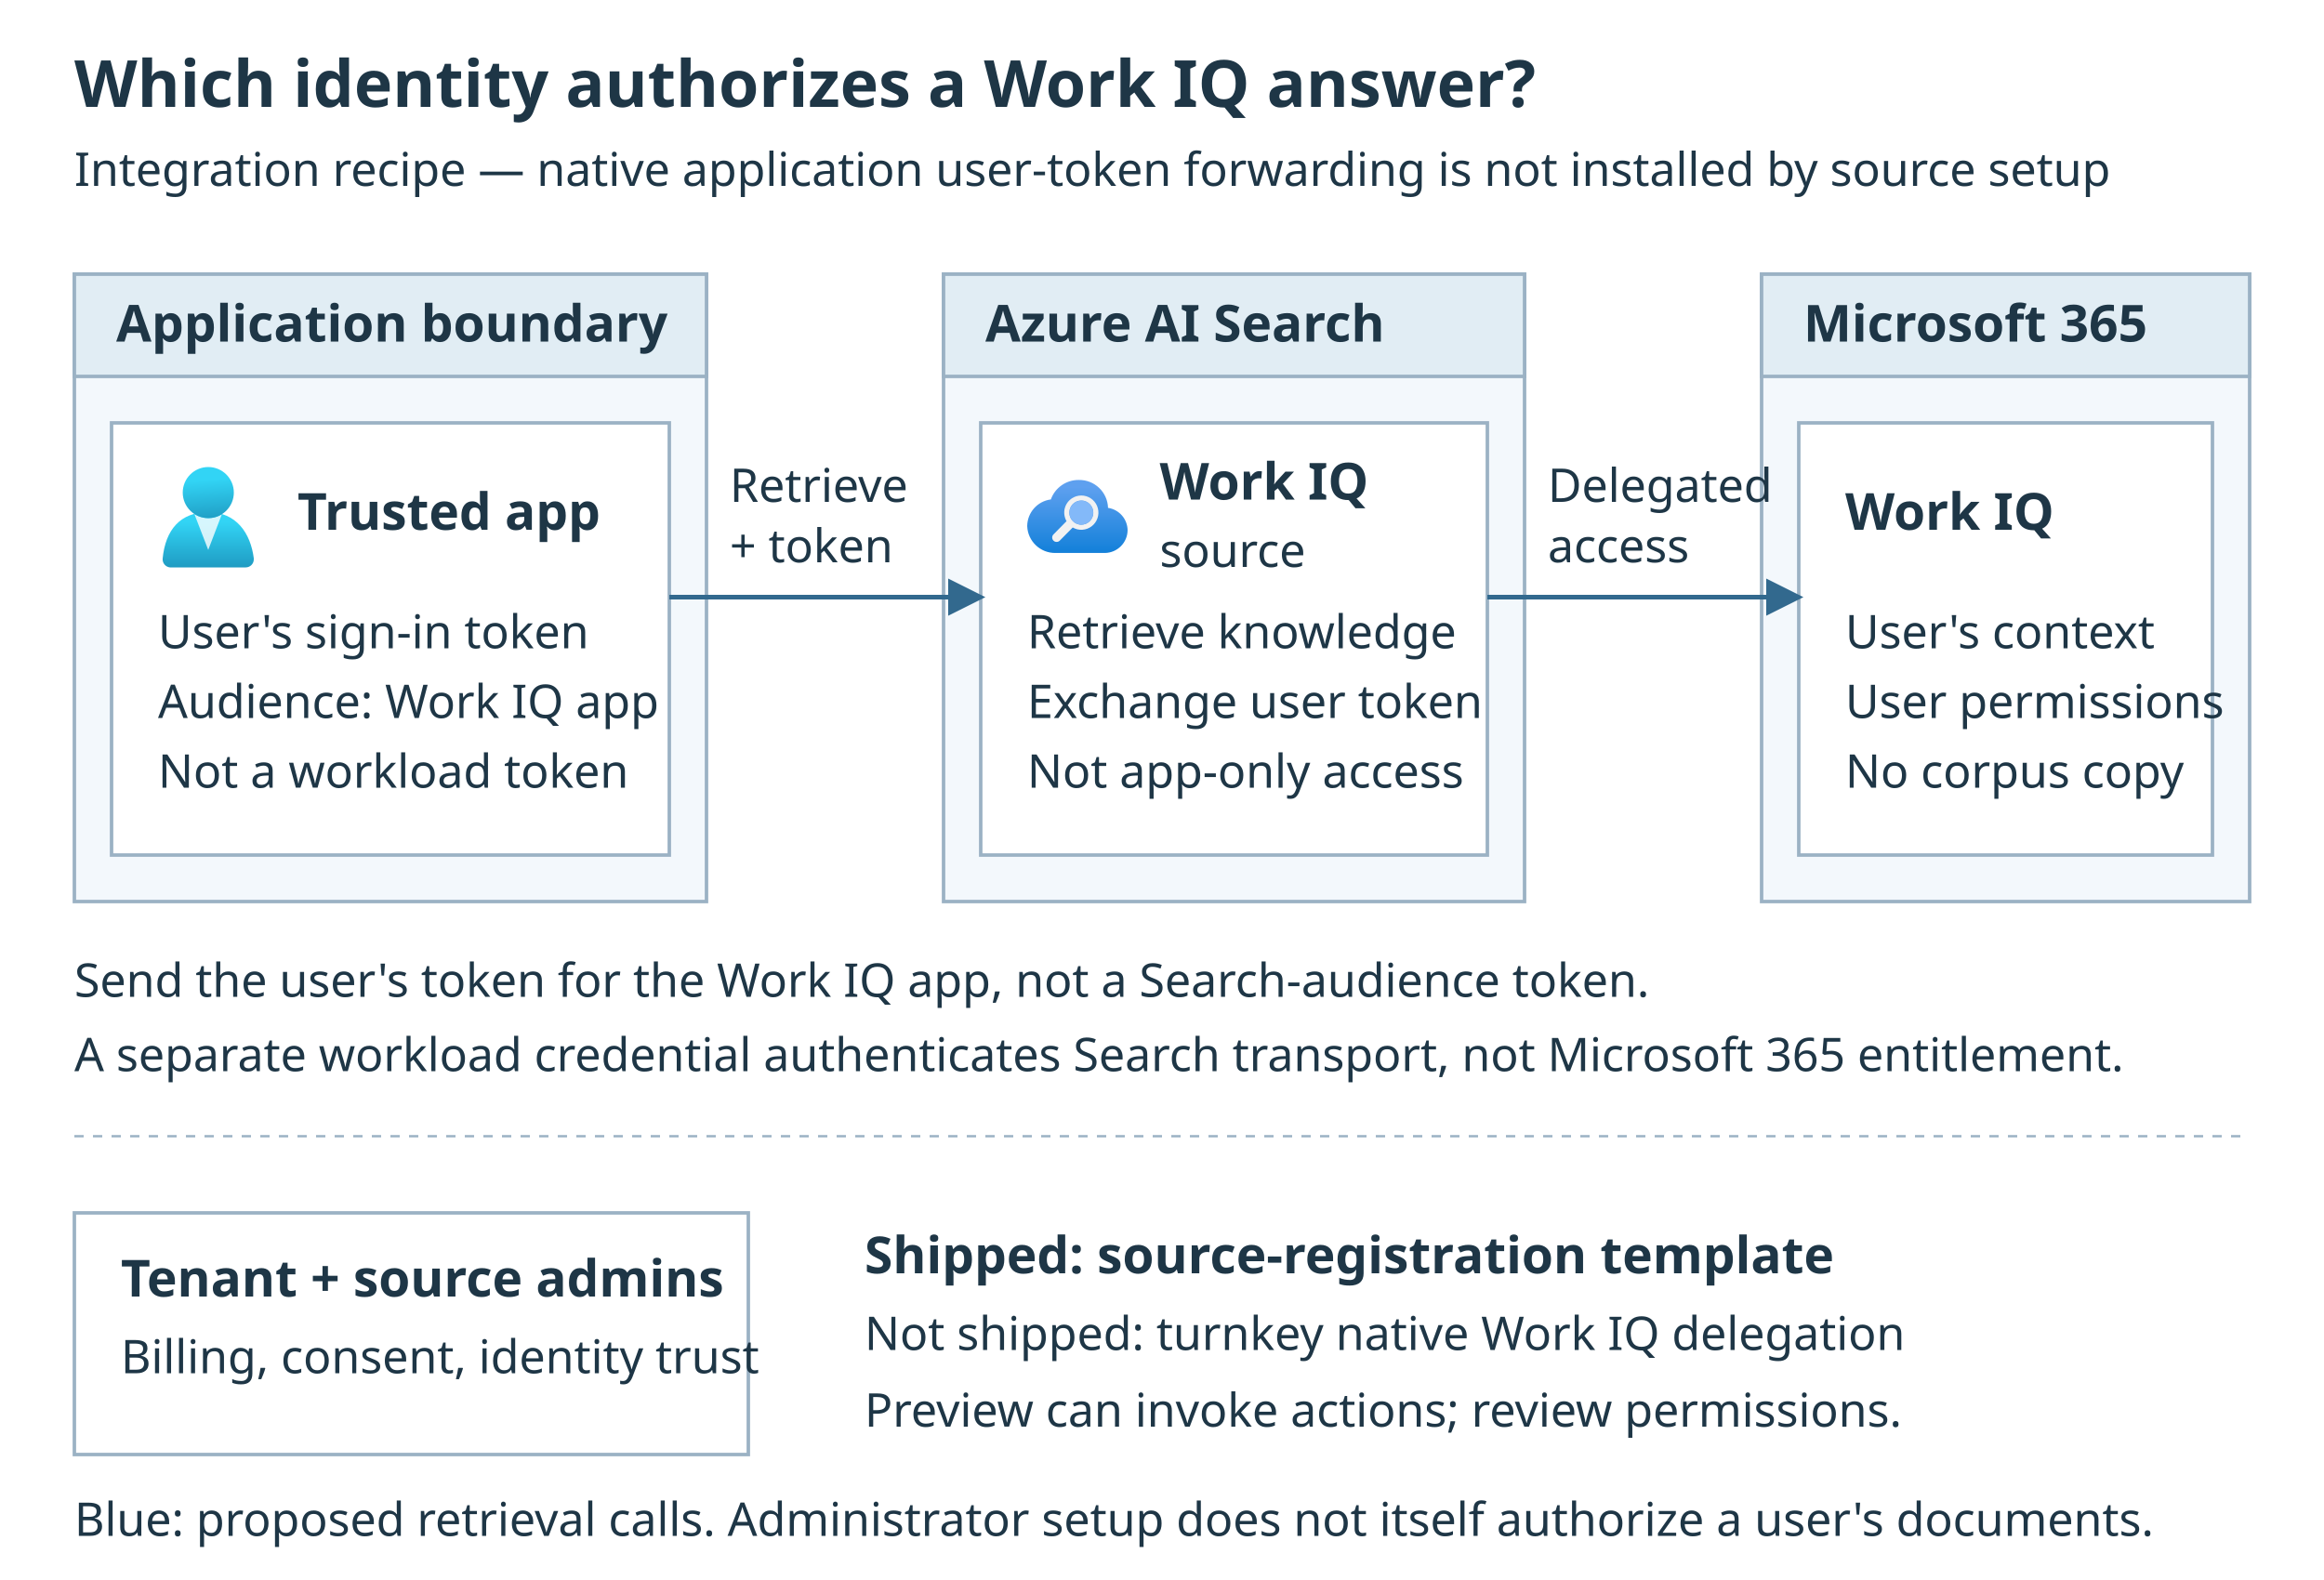
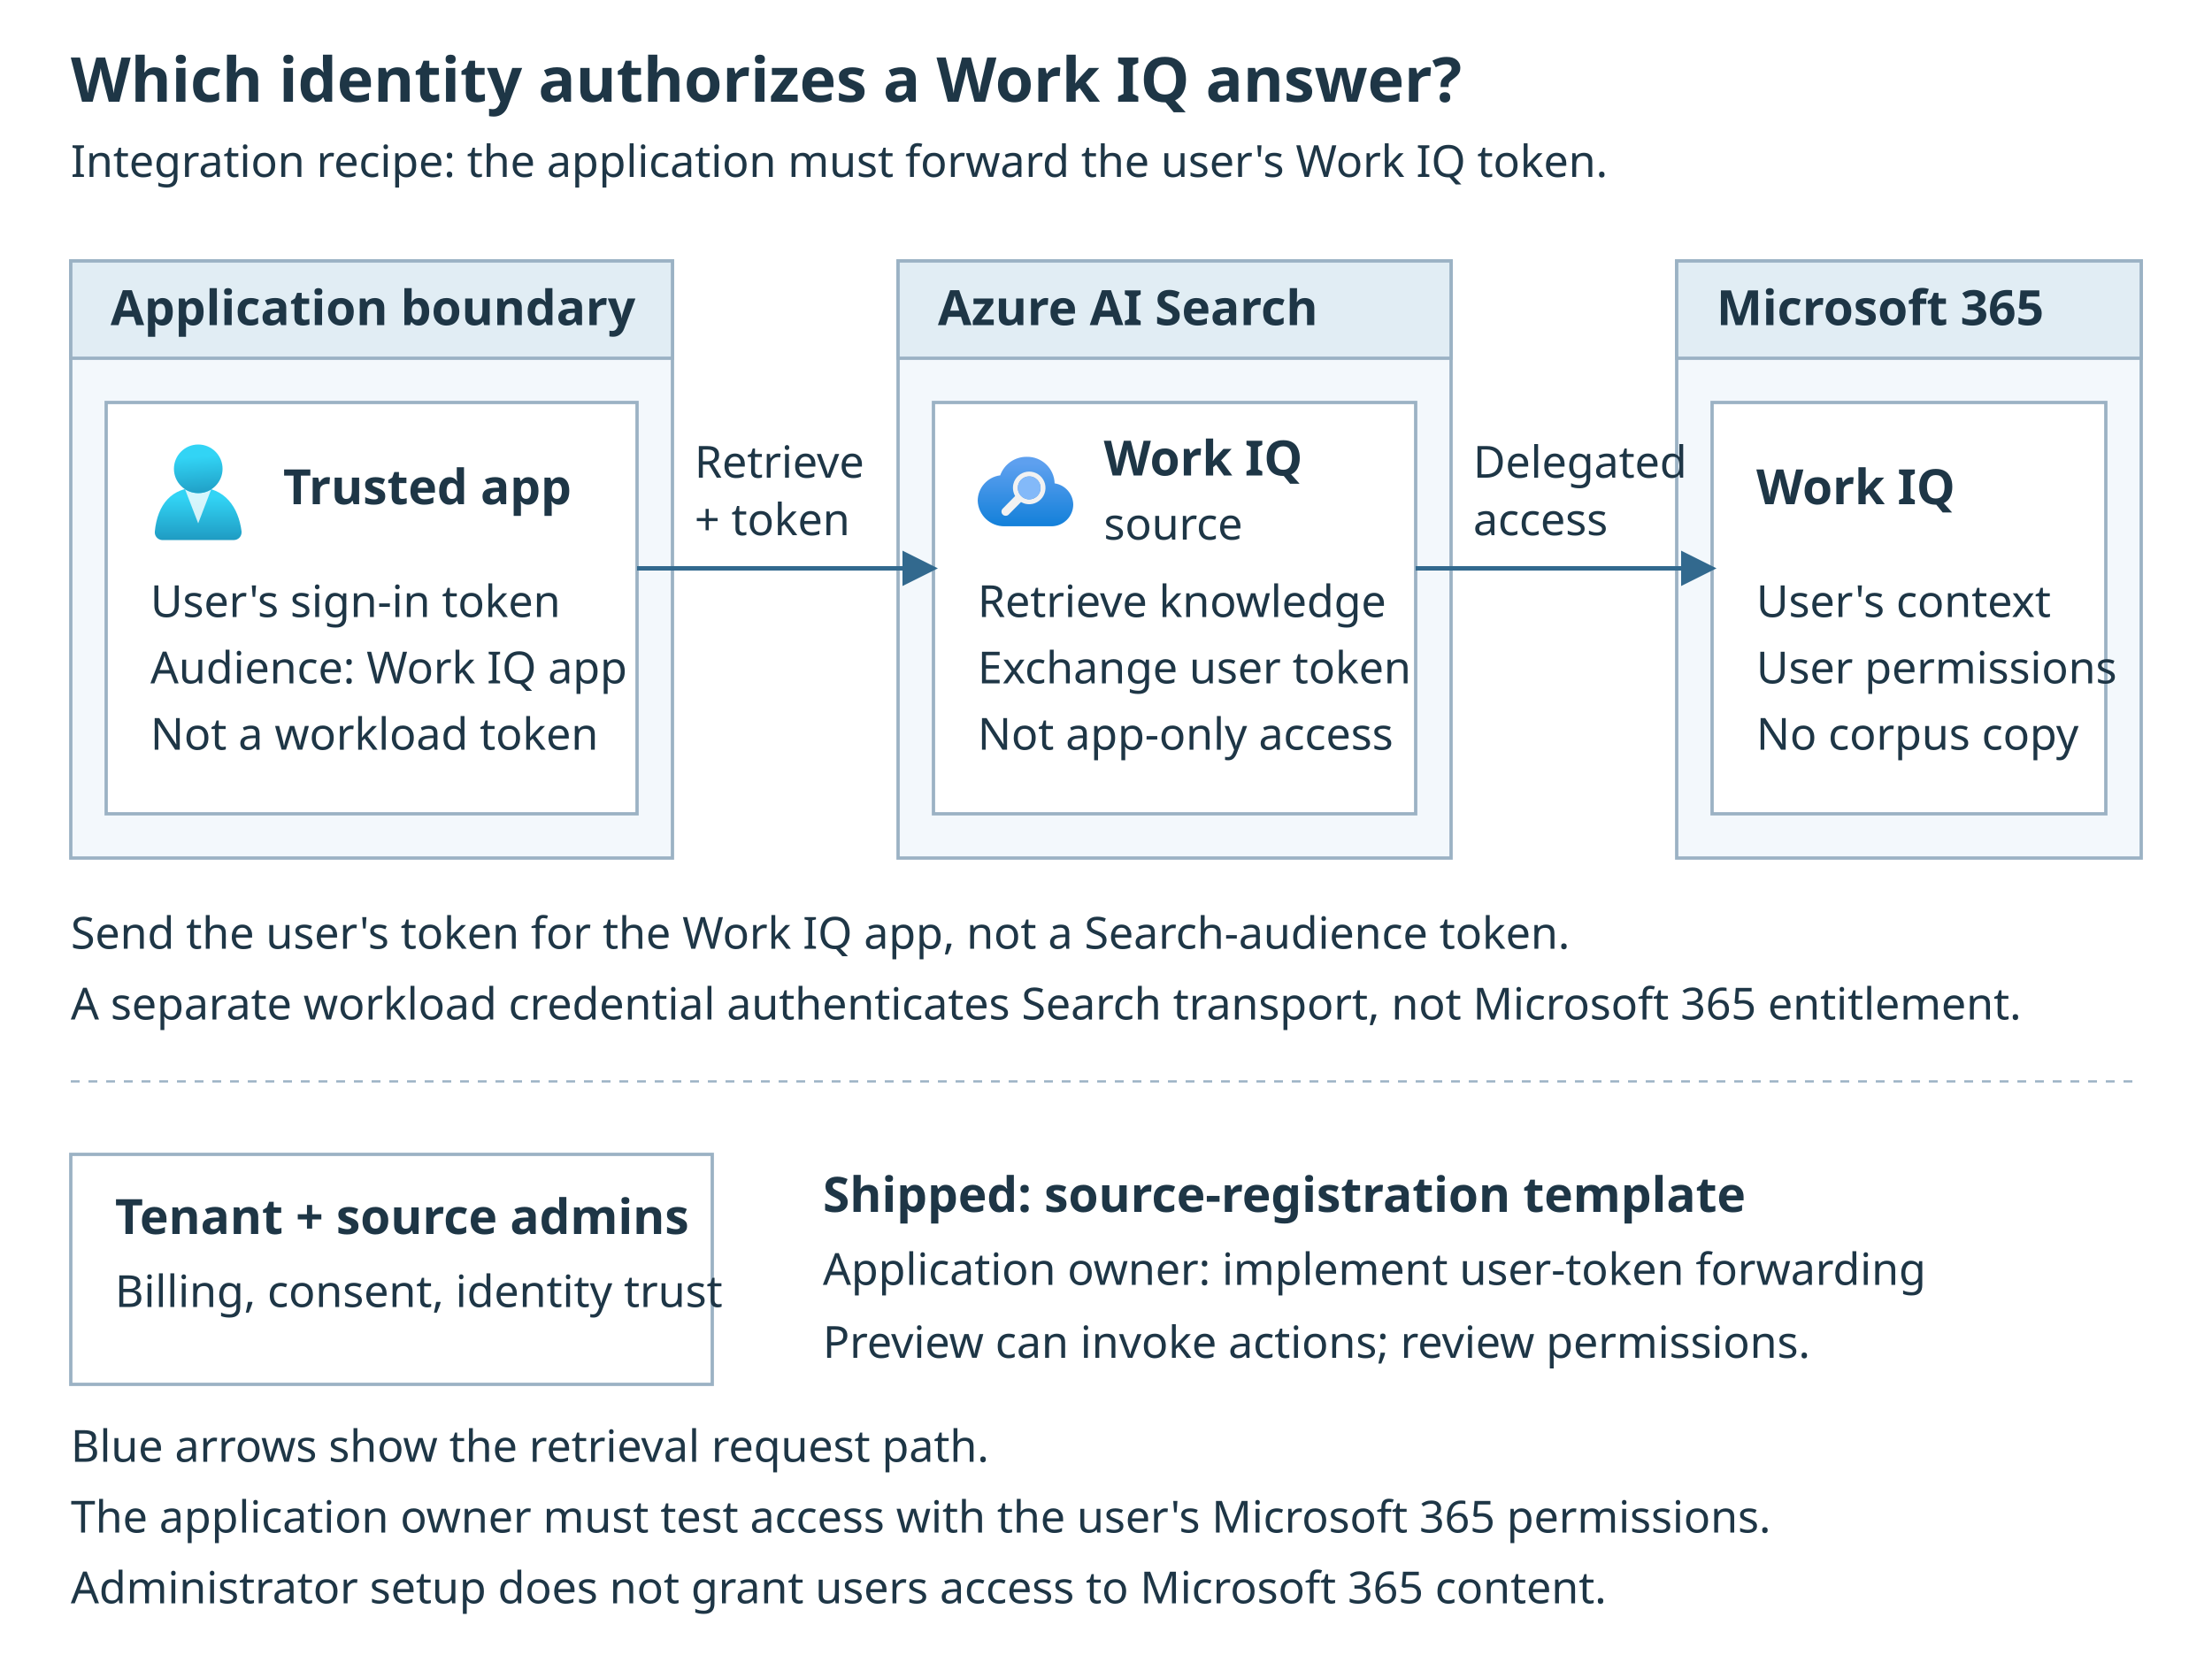
- <svg xmlns="http://www.w3.org/2000/svg" width="1000" height="680" viewBox="0 0 1000 680" role="img" aria-labelledby="title desc">
+ <svg xmlns="http://www.w3.org/2000/svg" width="1000" height="752" viewBox="0 0 1000 752" role="img" aria-labelledby="title desc">
  <defs>
    <marker id="arrow" markerWidth="8" markerHeight="8" refX="7" refY="4" orient="auto">
      <path d="M0 0L8 4L0 8Z" fill="#32698e" />
    </marker>
    <marker id="setup-arrow" markerWidth="8" markerHeight="8" refX="7" refY="4" orient="auto">
      <path d="M0 0L8 4L0 8Z" fill="#766798" />
    </marker>
    <g id="search-icon">
      <svg id="f470e112-f1d8-4c18-a381-9b54e11a9ca3" width="18" height="18" viewBox="0 0 18 18">
        <defs>
          <linearGradient id="b198f9ad-224e-4f37-99bb-f1c5a20d3916" x1="9" y1="0.36" x2="9" y2="18.31" gradientUnits="userSpaceOnUse">
            <stop offset="0.18" stop-color="#5ea0ef" />
            <stop offset="1" stop-color="#0078d4" />
          </linearGradient>
        </defs>
        <path d="M18,11.32a4.12,4.12,0,0,0-3.51-4,5.15,5.15,0,0,0-5.25-5,5.25,5.25,0,0,0-5,3.49A4.86,4.86,0,0,0,0,10.59a5,5,0,0,0,5.07,4.82l.44,0h8.21a.78.78,0,0,0,.22,0A4.13,4.13,0,0,0,18,11.32Z" fill="url(#b198f9ad-224e-4f37-99bb-f1c5a20d3916)" />
        <path d="M12.33,6.59a3.07,3.07,0,0,0-5.61.85,3.16,3.16,0,0,0,.33,2.27L4.71,12.08a.79.79,0,0,0,0,1.12.78.78,0,0,0,.56.23.76.76,0,0,0,.56-.23l2.33-2.36a3.14,3.14,0,0,0,.81.33,3.08,3.08,0,0,0,3.36-4.58Zm-.54,2.1A2.16,2.16,0,0,1,9.7,10.34a1.79,1.79,0,0,1-.51-.07,1.87,1.87,0,0,1-.7-.32,2.13,2.13,0,0,1-.56-.56,2.17,2.17,0,0,1-.31-1.73A2.14,2.14,0,0,1,9.7,6a2.31,2.31,0,0,1,.52.06,2.18,2.18,0,0,1,1.32,1A2.13,2.13,0,0,1,11.79,8.69Z" fill="#f2f2f2" />
        <ellipse cx="9.69" cy="8.18" rx="2.15" ry="2.16" fill="#83b9f9" />
      </svg>
    </g>
    <g id="user-icon">
      <svg id="e24671f6-f501-4952-a2db-8b0b1d329c17" width="18" height="18" viewBox="0 0 18 18">
        <defs>
          <linearGradient id="be92901b-ec33-4c65-adf1-9b0eed06d677" x1="9" y1="6.88" x2="9" y2="20.45" gradientUnits="userSpaceOnUse">
            <stop offset="0.22" stop-color="#32d4f5" />
            <stop offset="1" stop-color="#198ab3" />
          </linearGradient>
          <linearGradient id="b46fc246-25d8-4398-8779-1042e8cacae7" x1="8.61" y1="-0.4" x2="9.6" y2="11.92" gradientUnits="userSpaceOnUse">
            <stop offset="0.22" stop-color="#32d4f5" />
            <stop offset="1" stop-color="#198ab3" />
          </linearGradient>
        </defs>
        <path d="M15.72,18a1.45,1.45,0,0,0,1.45-1.45.47.47,0,0,0,0-.17C16.59,11.81,14,8.09,9,8.09S1.34,11.24.83,16.39A1.46,1.46,0,0,0,2.14,18H15.72Z" fill="url(#be92901b-ec33-4c65-adf1-9b0eed06d677)" />
        <path d="M9,9.17a4.59,4.59,0,0,1-2.48-.73L9,14.86l2.44-6.38A4.53,4.53,0,0,1,9,9.17Z" fill="#fff" opacity="0.8" />
        <circle cx="9.01" cy="4.58" r="4.58" fill="url(#b46fc246-25d8-4398-8779-1042e8cacae7)" />
      </svg>
    </g>
  </defs>
  <style>text{font-family:"Segoe UI",sans-serif;fill:#1e3646;font-size:20px}.title{font-size:28px;font-weight:700}.head{font-size:22px;font-weight:600}.node{fill:#fff;stroke:#9bb2c4;stroke-width:1.5}.group{fill:#f3f8fc;stroke:#9bb2c4;stroke-width:1.5}.header{fill:#e1edf4;stroke:#9bb2c4;stroke-width:1.5}.flow{fill:none;stroke:#32698e;stroke-width:2;marker-end:url(#arrow)}.setup{fill:none;stroke:#766798;stroke-width:2;stroke-dasharray:7 5;marker-end:url(#setup-arrow)}</style>
-   <rect width="1000" height="680" fill="#fff" />
+   <rect width="1000" height="752" fill="#fff" />
  <text x="32" y="46" class="title">Which identity authorizes a Work IQ answer?</text>
-   <text x="32" y="80">Integration recipe — native application user-token forwarding is not installed by source setup</text>
+   <text x="32" y="80">Integration recipe: the application must forward the user's Work IQ token.</text>
  <rect x="32" y="118" width="272" height="270" class="group" />
  <rect x="32" y="118" width="272" height="44" class="header" />
  <text x="50" y="147" class="head">Application boundary</text>
  <rect x="48" y="182" width="240" height="186" class="node" />
  <use href="#user-icon" transform="translate(68 201) scale(2.4)" />
  <text x="128" y="228" class="head">Trusted app</text>
  <text x="68" y="279">User's sign-in token</text>
  <text x="68" y="309">Audience: Work IQ app</text>
  <text x="68" y="339">Not a workload token</text>
  <rect x="406" y="118" width="250" height="270" class="group" />
  <rect x="406" y="118" width="250" height="44" class="header" />
  <text x="424" y="147" class="head">Azure AI Search</text>
  <rect x="422" y="182" width="218" height="186" class="node" />
  <use href="#search-icon" transform="translate(442 201) scale(2.4)" />
  <text x="499" y="215" class="head">Work IQ</text>
  <text x="499" y="244">source</text>
  <text x="442" y="279">Retrieve knowledge</text>
  <text x="442" y="309">Exchange user token</text>
  <text x="442" y="339">Not app-only access</text>
  <rect x="758" y="118" width="210" height="270" class="group" />
  <rect x="758" y="118" width="210" height="44" class="header" />
  <text x="776" y="147" class="head">Microsoft 365</text>
  <rect x="774" y="182" width="178" height="186" class="node" />
  <text x="794" y="228" class="head">Work IQ</text>
  <text x="794" y="279">User's context</text>
  <text x="794" y="309">User permissions</text>
  <text x="794" y="339">No corpus copy</text>
  <path d="M288 257H422" class="flow" />
  <text x="314" y="216">Retrieve</text>
  <text x="314" y="242">+ token</text>
  <path d="M640 257H774" class="flow" />
  <text x="666" y="216">Delegated</text>
  <text x="666" y="242">access</text>
  <text x="32" y="429">Send the user's token for the Work IQ app, not a Search-audience token.</text>
  <text x="32" y="461">A separate workload credential authenticates Search transport, not Microsoft 365 entitlement.</text>
  <path d="M32 489H968" stroke="#9bb2c4" stroke-dasharray="4 4" />
  <rect x="32" y="522" width="290" height="104" class="node" />
  <text x="52" y="558" class="head">Tenant + source admins</text>
  <text x="52" y="591">Billing, consent, identity trust</text>
  <text x="372" y="548" class="head">Shipped: source-registration template</text>
-   <text x="372" y="581">Not shipped: turnkey native Work IQ delegation</text>
+   <text x="372" y="581">Application owner: implement user-token forwarding</text>
  <text x="372" y="614">Preview can invoke actions; review permissions.</text>
-   <text x="32" y="661">Blue: proposed retrieval calls. Administrator setup does not itself authorize a user's documents.</text>
+   <text x="32" y="661">Blue arrows show the retrieval request path.</text>
+   <text x="32" y="693">The application owner must test access with the user's Microsoft 365 permissions.</text>
+   <text x="32" y="725">Administrator setup does not grant users access to Microsoft 365 content.</text>
</svg>
